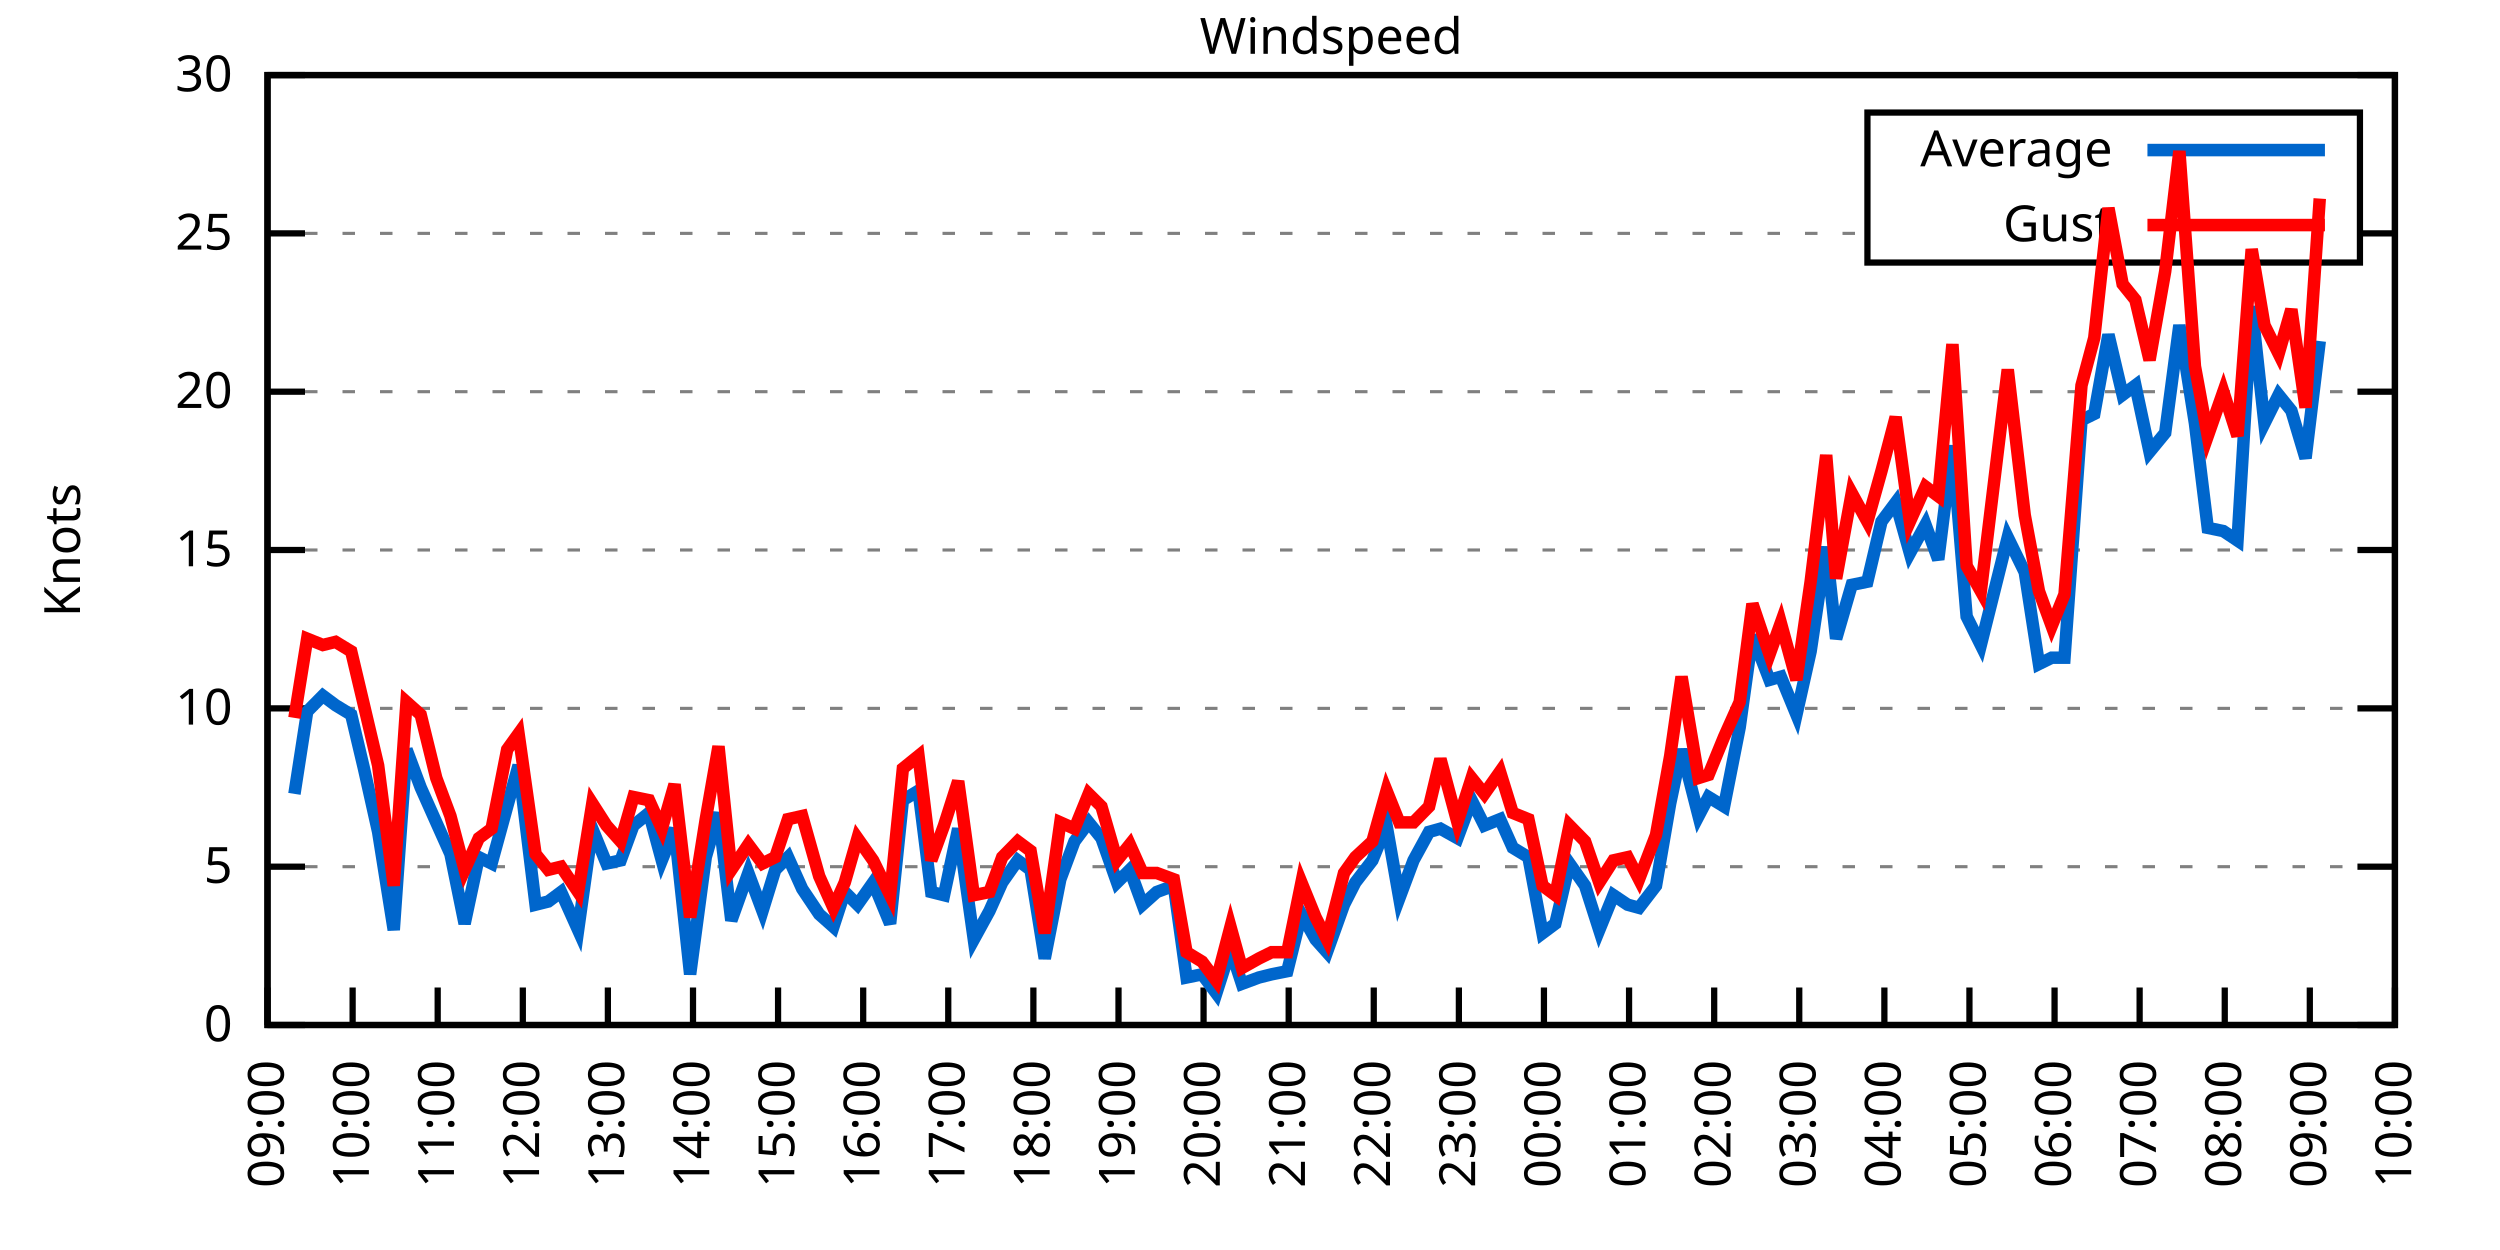
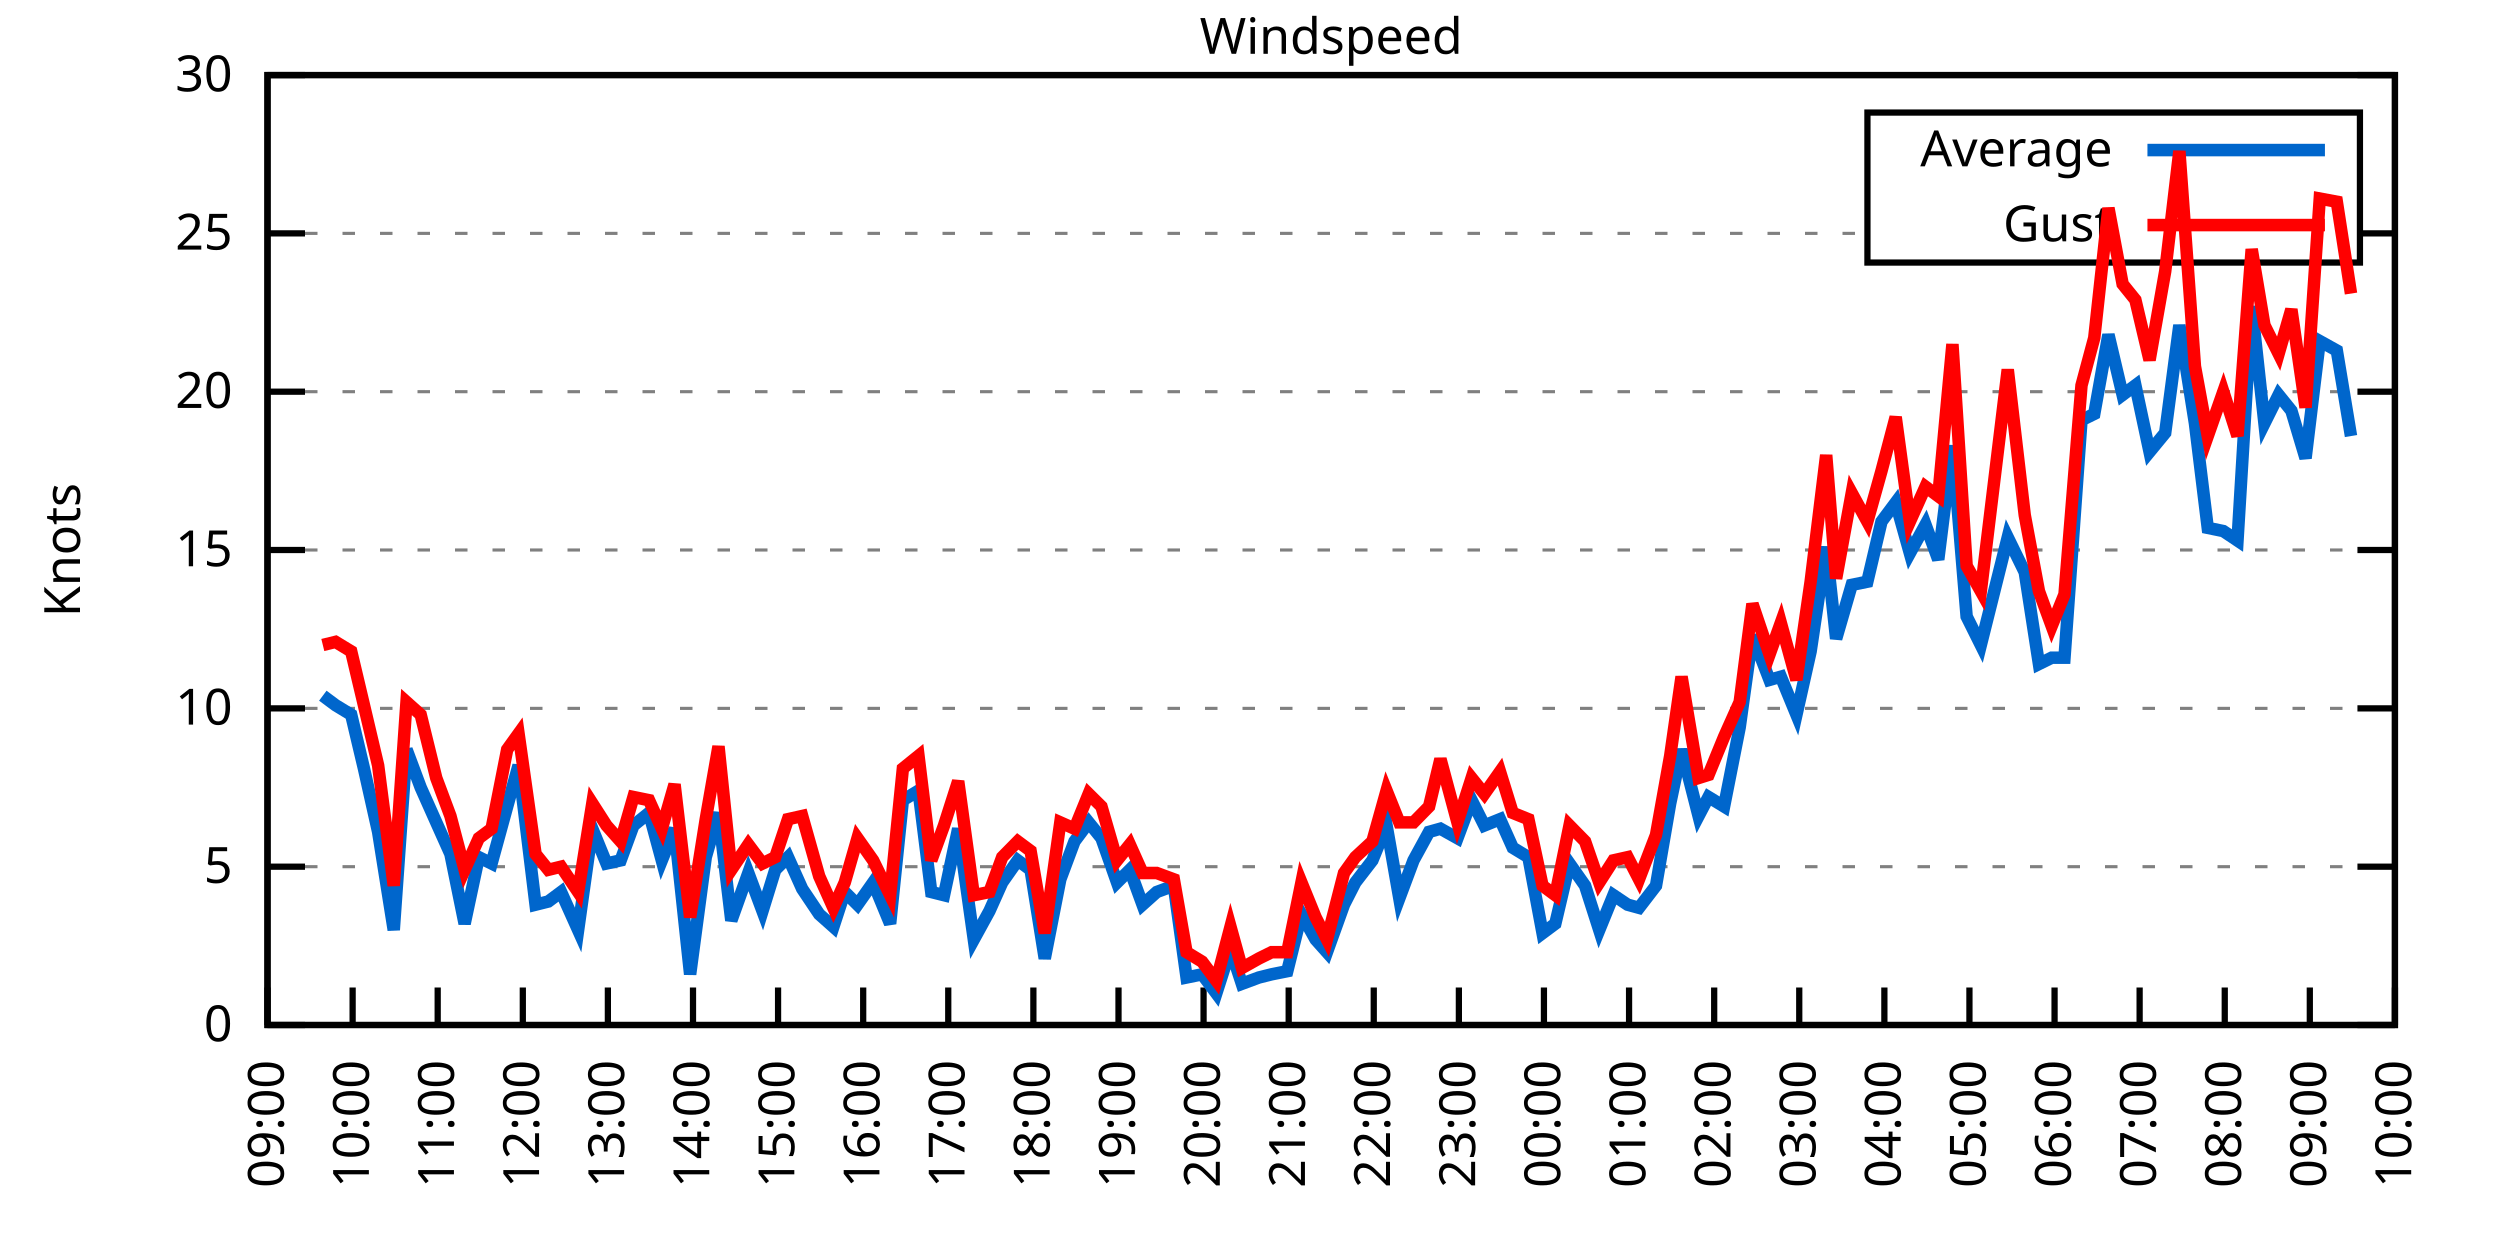
<svg xmlns="http://www.w3.org/2000/svg" xmlns:xlink="http://www.w3.org/1999/xlink" width="400" height="200" viewBox="0 0 400 200">
  <g id="gnuplot_canvas">
    <rect x="0" y="0" width="400" height="200" fill="none" />
    <defs>
      <circle id="gpDot" r="0.5" stroke-width="0.5" stroke="currentColor" />
      <path id="gpPt0" stroke-width="0.333" stroke="currentColor" d="M-1,0 h2 M0,-1 v2" />
      <path id="gpPt1" stroke-width="0.333" stroke="currentColor" d="M-1,-1 L1,1 M1,-1 L-1,1" />
      <path id="gpPt2" stroke-width="0.333" stroke="currentColor" d="M-1,0 L1,0 M0,-1 L0,1 M-1,-1 L1,1 M-1,1 L1,-1" />
      <rect id="gpPt3" stroke-width="0.333" stroke="currentColor" x="-1" y="-1" width="2" height="2" />
      <rect id="gpPt4" stroke-width="0.333" stroke="currentColor" fill="currentColor" x="-1" y="-1" width="2" height="2" />
      <circle id="gpPt5" stroke-width="0.333" stroke="currentColor" cx="0" cy="0" r="1" />
      <use xlink:href="#gpPt5" id="gpPt6" fill="currentColor" stroke="none" />
      <path id="gpPt7" stroke-width="0.333" stroke="currentColor" d="M0,-1.33 L-1.33,0.67 L1.33,0.67 z" />
      <use xlink:href="#gpPt7" id="gpPt8" fill="currentColor" stroke="none" />
      <use xlink:href="#gpPt7" id="gpPt9" stroke="currentColor" transform="rotate(180)" />
      <use xlink:href="#gpPt9" id="gpPt10" fill="currentColor" stroke="none" />
      <use xlink:href="#gpPt3" id="gpPt11" stroke="currentColor" transform="rotate(45)" />
      <use xlink:href="#gpPt11" id="gpPt12" fill="currentColor" stroke="none" />
      <path id="gpPt13" stroke-width="0.333" stroke="currentColor" d="M0,1.330 L1.265,0.411 L0.782,-1.067 L-0.782,-1.076 L-1.265,0.411 z" />
      <use xlink:href="#gpPt13" id="gpPt14" fill="currentColor" stroke="none" />
      <filter id="textbox" filterUnits="objectBoundingBox" x="0" y="0" height="1" width="1">
        <feFlood flood-color="white" flood-opacity="1" result="bgnd" />
        <feComposite in="SourceGraphic" in2="bgnd" operator="atop" />
      </filter>
      <filter id="greybox" filterUnits="objectBoundingBox" x="0" y="0" height="1" width="1">
        <feFlood flood-color="lightgrey" flood-opacity="1" result="grey" />
        <feComposite in="SourceGraphic" in2="grey" operator="atop" />
      </filter>
    </defs>
    <g fill="none" color="white" stroke="currentColor" stroke-width="1.00" stroke-linecap="butt" stroke-linejoin="miter">
</g>
    <g fill="none" color="black" stroke="currentColor" stroke-width="1.00" stroke-linecap="butt" stroke-linejoin="miter">
      <g stroke="none" shape-rendering="crispEdges">
        <polygon fill="rgb(255, 255, 255)" points="42.80,164.00 383.18,164.00 383.18,12.02 42.80,12.02 " />
      </g>
    </g>
    <g fill="none" color="black" stroke="currentColor" stroke-width="1.00" stroke-linecap="butt" stroke-linejoin="miter">
</g>
    <g fill="none" color="black" stroke="black" stroke-width="0.50" stroke-linecap="butt" stroke-linejoin="miter">
</g>
    <g fill="none" color="gray" stroke="currentColor" stroke-width="0.50" stroke-linecap="butt" stroke-linejoin="miter">
      <path stroke="gray" stroke-dasharray="2,4" class="gridline" d="M42.80,164.00 L383.19,164.00  " />
    </g>
    <g fill="none" color="gray" stroke="gray" stroke-width="1.00" stroke-linecap="butt" stroke-linejoin="miter">
</g>
    <g fill="none" color="black" stroke="currentColor" stroke-width="1.00" stroke-linecap="butt" stroke-linejoin="miter">
      <path stroke="black" d="M42.80,164.00 L48.80,164.00 M383.19,164.00 L377.19,164.00  " />
      <g transform="translate(37.20,166.60)" stroke="none" fill="black" font-family="Sans" font-size="8.00" text-anchor="end">
        <text>
          <tspan font-family="Sans"> 0</tspan>
        </text>
      </g>
    </g>
    <g fill="none" color="black" stroke="currentColor" stroke-width="1.00" stroke-linecap="butt" stroke-linejoin="miter">
</g>
    <g fill="none" color="black" stroke="black" stroke-width="0.50" stroke-linecap="butt" stroke-linejoin="miter">
</g>
    <g fill="none" color="gray" stroke="currentColor" stroke-width="0.50" stroke-linecap="butt" stroke-linejoin="miter">
      <path stroke="gray" stroke-dasharray="2,4" class="gridline" d="M42.80,138.67 L383.19,138.67  " />
    </g>
    <g fill="none" color="gray" stroke="gray" stroke-width="1.00" stroke-linecap="butt" stroke-linejoin="miter">
</g>
    <g fill="none" color="black" stroke="currentColor" stroke-width="1.00" stroke-linecap="butt" stroke-linejoin="miter">
      <path stroke="black" d="M42.80,138.67 L48.80,138.67 M383.19,138.67 L377.19,138.67  " />
      <g transform="translate(37.20,141.27)" stroke="none" fill="black" font-family="Sans" font-size="8.00" text-anchor="end">
        <text>
          <tspan font-family="Sans"> 5</tspan>
        </text>
      </g>
    </g>
    <g fill="none" color="black" stroke="currentColor" stroke-width="1.00" stroke-linecap="butt" stroke-linejoin="miter">
</g>
    <g fill="none" color="black" stroke="black" stroke-width="0.50" stroke-linecap="butt" stroke-linejoin="miter">
</g>
    <g fill="none" color="gray" stroke="currentColor" stroke-width="0.50" stroke-linecap="butt" stroke-linejoin="miter">
      <path stroke="gray" stroke-dasharray="2,4" class="gridline" d="M42.80,113.34 L383.19,113.34  " />
    </g>
    <g fill="none" color="gray" stroke="gray" stroke-width="1.00" stroke-linecap="butt" stroke-linejoin="miter">
</g>
    <g fill="none" color="black" stroke="currentColor" stroke-width="1.00" stroke-linecap="butt" stroke-linejoin="miter">
      <path stroke="black" d="M42.80,113.34 L48.80,113.34 M383.19,113.34 L377.19,113.34  " />
      <g transform="translate(37.20,115.94)" stroke="none" fill="black" font-family="Sans" font-size="8.00" text-anchor="end">
        <text>
          <tspan font-family="Sans"> 10</tspan>
        </text>
      </g>
    </g>
    <g fill="none" color="black" stroke="currentColor" stroke-width="1.00" stroke-linecap="butt" stroke-linejoin="miter">
</g>
    <g fill="none" color="black" stroke="black" stroke-width="0.50" stroke-linecap="butt" stroke-linejoin="miter">
</g>
    <g fill="none" color="gray" stroke="currentColor" stroke-width="0.50" stroke-linecap="butt" stroke-linejoin="miter">
      <path stroke="gray" stroke-dasharray="2,4" class="gridline" d="M42.80,88.00 L383.19,88.00  " />
    </g>
    <g fill="none" color="gray" stroke="gray" stroke-width="1.00" stroke-linecap="butt" stroke-linejoin="miter">
</g>
    <g fill="none" color="black" stroke="currentColor" stroke-width="1.00" stroke-linecap="butt" stroke-linejoin="miter">
      <path stroke="black" d="M42.80,88.00 L48.80,88.00 M383.19,88.00 L377.19,88.00  " />
      <g transform="translate(37.20,90.60)" stroke="none" fill="black" font-family="Sans" font-size="8.00" text-anchor="end">
        <text>
          <tspan font-family="Sans"> 15</tspan>
        </text>
      </g>
    </g>
    <g fill="none" color="black" stroke="currentColor" stroke-width="1.00" stroke-linecap="butt" stroke-linejoin="miter">
</g>
    <g fill="none" color="black" stroke="black" stroke-width="0.50" stroke-linecap="butt" stroke-linejoin="miter">
</g>
    <g fill="none" color="gray" stroke="currentColor" stroke-width="0.50" stroke-linecap="butt" stroke-linejoin="miter">
      <path stroke="gray" stroke-dasharray="2,4" class="gridline" d="M42.80,62.67 L383.19,62.67  " />
    </g>
    <g fill="none" color="gray" stroke="gray" stroke-width="1.00" stroke-linecap="butt" stroke-linejoin="miter">
</g>
    <g fill="none" color="black" stroke="currentColor" stroke-width="1.00" stroke-linecap="butt" stroke-linejoin="miter">
      <path stroke="black" d="M42.80,62.67 L48.80,62.67 M383.19,62.67 L377.19,62.67  " />
      <g transform="translate(37.20,65.27)" stroke="none" fill="black" font-family="Sans" font-size="8.00" text-anchor="end">
        <text>
          <tspan font-family="Sans"> 20</tspan>
        </text>
      </g>
    </g>
    <g fill="none" color="black" stroke="currentColor" stroke-width="1.00" stroke-linecap="butt" stroke-linejoin="miter">
</g>
    <g fill="none" color="black" stroke="black" stroke-width="0.50" stroke-linecap="butt" stroke-linejoin="miter">
</g>
    <g fill="none" color="gray" stroke="currentColor" stroke-width="0.50" stroke-linecap="butt" stroke-linejoin="miter">
      <path stroke="gray" stroke-dasharray="2,4" class="gridline" d="M42.80,37.34 L298.79,37.34 M377.59,37.34 L383.19,37.34  " />
    </g>
    <g fill="none" color="gray" stroke="gray" stroke-width="1.00" stroke-linecap="butt" stroke-linejoin="miter">
</g>
    <g fill="none" color="black" stroke="currentColor" stroke-width="1.00" stroke-linecap="butt" stroke-linejoin="miter">
      <path stroke="black" d="M42.80,37.34 L48.80,37.34 M383.19,37.34 L377.19,37.34  " />
      <g transform="translate(37.20,39.94)" stroke="none" fill="black" font-family="Sans" font-size="8.00" text-anchor="end">
        <text>
          <tspan font-family="Sans"> 25</tspan>
        </text>
      </g>
    </g>
    <g fill="none" color="black" stroke="currentColor" stroke-width="1.00" stroke-linecap="butt" stroke-linejoin="miter">
</g>
    <g fill="none" color="black" stroke="black" stroke-width="0.50" stroke-linecap="butt" stroke-linejoin="miter">
</g>
    <g fill="none" color="gray" stroke="currentColor" stroke-width="0.50" stroke-linecap="butt" stroke-linejoin="miter">
      <path stroke="gray" stroke-dasharray="2,4" class="gridline" d="M42.80,12.01 L383.19,12.01  " />
    </g>
    <g fill="none" color="gray" stroke="gray" stroke-width="1.00" stroke-linecap="butt" stroke-linejoin="miter">
</g>
    <g fill="none" color="black" stroke="currentColor" stroke-width="1.00" stroke-linecap="butt" stroke-linejoin="miter">
      <path stroke="black" d="M42.80,12.01 L48.80,12.01 M383.19,12.01 L377.19,12.01  " />
      <g transform="translate(37.20,14.61)" stroke="none" fill="black" font-family="Sans" font-size="8.00" text-anchor="end">
        <text>
          <tspan font-family="Sans"> 30</tspan>
        </text>
      </g>
    </g>
    <g fill="none" color="black" stroke="currentColor" stroke-width="1.00" stroke-linecap="butt" stroke-linejoin="miter">
      <path stroke="black" d="M42.80,164.00 L42.80,158.00  " />
      <g transform="translate(45.40,169.60) rotate(270.00)" stroke="none" fill="black" font-family="Sans" font-size="8.00" text-anchor="end">
        <text>
          <tspan font-family="Sans">09:00</tspan>
        </text>
      </g>
    </g>
    <g fill="none" color="black" stroke="currentColor" stroke-width="1.00" stroke-linecap="butt" stroke-linejoin="miter">
      <path stroke="black" d="M56.42,164.00 L56.42,158.00  " />
      <g transform="translate(59.02,169.60) rotate(270.00)" stroke="none" fill="black" font-family="Sans" font-size="8.00" text-anchor="end">
        <text>
          <tspan font-family="Sans">10:00</tspan>
        </text>
      </g>
    </g>
    <g fill="none" color="black" stroke="currentColor" stroke-width="1.00" stroke-linecap="butt" stroke-linejoin="miter">
      <path stroke="black" d="M70.03,164.00 L70.03,158.00  " />
      <g transform="translate(72.63,169.60) rotate(270.00)" stroke="none" fill="black" font-family="Sans" font-size="8.00" text-anchor="end">
        <text>
          <tspan font-family="Sans">11:00</tspan>
        </text>
      </g>
    </g>
    <g fill="none" color="black" stroke="currentColor" stroke-width="1.00" stroke-linecap="butt" stroke-linejoin="miter">
      <path stroke="black" d="M83.65,164.00 L83.65,158.00  " />
      <g transform="translate(86.25,169.60) rotate(270.00)" stroke="none" fill="black" font-family="Sans" font-size="8.00" text-anchor="end">
        <text>
          <tspan font-family="Sans">12:00</tspan>
        </text>
      </g>
    </g>
    <g fill="none" color="black" stroke="currentColor" stroke-width="1.00" stroke-linecap="butt" stroke-linejoin="miter">
      <path stroke="black" d="M97.26,164.00 L97.26,158.00  " />
      <g transform="translate(99.86,169.60) rotate(270.00)" stroke="none" fill="black" font-family="Sans" font-size="8.00" text-anchor="end">
        <text>
          <tspan font-family="Sans">13:00</tspan>
        </text>
      </g>
    </g>
    <g fill="none" color="black" stroke="currentColor" stroke-width="1.00" stroke-linecap="butt" stroke-linejoin="miter">
      <path stroke="black" d="M110.88,164.00 L110.88,158.00  " />
      <g transform="translate(113.48,169.60) rotate(270.00)" stroke="none" fill="black" font-family="Sans" font-size="8.00" text-anchor="end">
        <text>
          <tspan font-family="Sans">14:00</tspan>
        </text>
      </g>
    </g>
    <g fill="none" color="black" stroke="currentColor" stroke-width="1.00" stroke-linecap="butt" stroke-linejoin="miter">
      <path stroke="black" d="M124.49,164.00 L124.49,158.00  " />
      <g transform="translate(127.09,169.60) rotate(270.00)" stroke="none" fill="black" font-family="Sans" font-size="8.00" text-anchor="end">
        <text>
          <tspan font-family="Sans">15:00</tspan>
        </text>
      </g>
    </g>
    <g fill="none" color="black" stroke="currentColor" stroke-width="1.00" stroke-linecap="butt" stroke-linejoin="miter">
      <path stroke="black" d="M138.11,164.00 L138.11,158.00  " />
      <g transform="translate(140.71,169.60) rotate(270.00)" stroke="none" fill="black" font-family="Sans" font-size="8.00" text-anchor="end">
        <text>
          <tspan font-family="Sans">16:00</tspan>
        </text>
      </g>
    </g>
    <g fill="none" color="black" stroke="currentColor" stroke-width="1.00" stroke-linecap="butt" stroke-linejoin="miter">
      <path stroke="black" d="M151.72,164.00 L151.72,158.00  " />
      <g transform="translate(154.32,169.60) rotate(270.00)" stroke="none" fill="black" font-family="Sans" font-size="8.00" text-anchor="end">
        <text>
          <tspan font-family="Sans">17:00</tspan>
        </text>
      </g>
    </g>
    <g fill="none" color="black" stroke="currentColor" stroke-width="1.00" stroke-linecap="butt" stroke-linejoin="miter">
      <path stroke="black" d="M165.34,164.00 L165.34,158.00  " />
      <g transform="translate(167.94,169.60) rotate(270.00)" stroke="none" fill="black" font-family="Sans" font-size="8.00" text-anchor="end">
        <text>
          <tspan font-family="Sans">18:00</tspan>
        </text>
      </g>
    </g>
    <g fill="none" color="black" stroke="currentColor" stroke-width="1.00" stroke-linecap="butt" stroke-linejoin="miter">
      <path stroke="black" d="M178.96,164.00 L178.96,158.00  " />
      <g transform="translate(181.56,169.60) rotate(270.00)" stroke="none" fill="black" font-family="Sans" font-size="8.00" text-anchor="end">
        <text>
          <tspan font-family="Sans">19:00</tspan>
        </text>
      </g>
    </g>
    <g fill="none" color="black" stroke="currentColor" stroke-width="1.00" stroke-linecap="butt" stroke-linejoin="miter">
      <path stroke="black" d="M192.57,164.00 L192.57,158.00  " />
      <g transform="translate(195.17,169.60) rotate(270.00)" stroke="none" fill="black" font-family="Sans" font-size="8.00" text-anchor="end">
        <text>
          <tspan font-family="Sans">20:00</tspan>
        </text>
      </g>
    </g>
    <g fill="none" color="black" stroke="currentColor" stroke-width="1.00" stroke-linecap="butt" stroke-linejoin="miter">
      <path stroke="black" d="M206.19,164.00 L206.19,158.00  " />
      <g transform="translate(208.79,169.60) rotate(270.00)" stroke="none" fill="black" font-family="Sans" font-size="8.00" text-anchor="end">
        <text>
          <tspan font-family="Sans">21:00</tspan>
        </text>
      </g>
    </g>
    <g fill="none" color="black" stroke="currentColor" stroke-width="1.00" stroke-linecap="butt" stroke-linejoin="miter">
      <path stroke="black" d="M219.80,164.00 L219.80,158.00  " />
      <g transform="translate(222.40,169.60) rotate(270.00)" stroke="none" fill="black" font-family="Sans" font-size="8.00" text-anchor="end">
        <text>
          <tspan font-family="Sans">22:00</tspan>
        </text>
      </g>
    </g>
    <g fill="none" color="black" stroke="currentColor" stroke-width="1.00" stroke-linecap="butt" stroke-linejoin="miter">
      <path stroke="black" d="M233.42,164.00 L233.42,158.00  " />
      <g transform="translate(236.02,169.60) rotate(270.00)" stroke="none" fill="black" font-family="Sans" font-size="8.00" text-anchor="end">
        <text>
          <tspan font-family="Sans">23:00</tspan>
        </text>
      </g>
    </g>
    <g fill="none" color="black" stroke="currentColor" stroke-width="1.00" stroke-linecap="butt" stroke-linejoin="miter">
      <path stroke="black" d="M247.03,164.00 L247.03,158.00  " />
      <g transform="translate(249.63,169.60) rotate(270.00)" stroke="none" fill="black" font-family="Sans" font-size="8.00" text-anchor="end">
        <text>
          <tspan font-family="Sans">00:00</tspan>
        </text>
      </g>
    </g>
    <g fill="none" color="black" stroke="currentColor" stroke-width="1.00" stroke-linecap="butt" stroke-linejoin="miter">
      <path stroke="black" d="M260.65,164.00 L260.65,158.00  " />
      <g transform="translate(263.25,169.60) rotate(270.00)" stroke="none" fill="black" font-family="Sans" font-size="8.00" text-anchor="end">
        <text>
          <tspan font-family="Sans">01:00</tspan>
        </text>
      </g>
    </g>
    <g fill="none" color="black" stroke="currentColor" stroke-width="1.00" stroke-linecap="butt" stroke-linejoin="miter">
      <path stroke="black" d="M274.27,164.00 L274.27,158.00  " />
      <g transform="translate(276.87,169.60) rotate(270.00)" stroke="none" fill="black" font-family="Sans" font-size="8.00" text-anchor="end">
        <text>
          <tspan font-family="Sans">02:00</tspan>
        </text>
      </g>
    </g>
    <g fill="none" color="black" stroke="currentColor" stroke-width="1.00" stroke-linecap="butt" stroke-linejoin="miter">
      <path stroke="black" d="M287.88,164.00 L287.88,158.00  " />
      <g transform="translate(290.48,169.60) rotate(270.00)" stroke="none" fill="black" font-family="Sans" font-size="8.00" text-anchor="end">
        <text>
          <tspan font-family="Sans">03:00</tspan>
        </text>
      </g>
    </g>
    <g fill="none" color="black" stroke="currentColor" stroke-width="1.00" stroke-linecap="butt" stroke-linejoin="miter">
      <path stroke="black" d="M301.50,164.00 L301.50,158.00  " />
      <g transform="translate(304.10,169.60) rotate(270.00)" stroke="none" fill="black" font-family="Sans" font-size="8.00" text-anchor="end">
        <text>
          <tspan font-family="Sans">04:00</tspan>
        </text>
      </g>
    </g>
    <g fill="none" color="black" stroke="currentColor" stroke-width="1.00" stroke-linecap="butt" stroke-linejoin="miter">
      <path stroke="black" d="M315.11,164.00 L315.11,158.00  " />
      <g transform="translate(317.71,169.60) rotate(270.00)" stroke="none" fill="black" font-family="Sans" font-size="8.00" text-anchor="end">
        <text>
          <tspan font-family="Sans">05:00</tspan>
        </text>
      </g>
    </g>
    <g fill="none" color="black" stroke="currentColor" stroke-width="1.00" stroke-linecap="butt" stroke-linejoin="miter">
      <path stroke="black" d="M328.73,164.00 L328.73,158.00  " />
      <g transform="translate(331.33,169.60) rotate(270.00)" stroke="none" fill="black" font-family="Sans" font-size="8.00" text-anchor="end">
        <text>
          <tspan font-family="Sans">06:00</tspan>
        </text>
      </g>
    </g>
    <g fill="none" color="black" stroke="currentColor" stroke-width="1.00" stroke-linecap="butt" stroke-linejoin="miter">
      <path stroke="black" d="M342.34,164.00 L342.34,158.00  " />
      <g transform="translate(344.94,169.60) rotate(270.00)" stroke="none" fill="black" font-family="Sans" font-size="8.00" text-anchor="end">
        <text>
          <tspan font-family="Sans">07:00</tspan>
        </text>
      </g>
    </g>
    <g fill="none" color="black" stroke="currentColor" stroke-width="1.00" stroke-linecap="butt" stroke-linejoin="miter">
      <path stroke="black" d="M355.96,164.00 L355.96,158.00  " />
      <g transform="translate(358.56,169.60) rotate(270.00)" stroke="none" fill="black" font-family="Sans" font-size="8.00" text-anchor="end">
        <text>
          <tspan font-family="Sans">08:00</tspan>
        </text>
      </g>
    </g>
    <g fill="none" color="black" stroke="currentColor" stroke-width="1.00" stroke-linecap="butt" stroke-linejoin="miter">
      <path stroke="black" d="M369.57,164.00 L369.57,158.00  " />
      <g transform="translate(372.17,169.60) rotate(270.00)" stroke="none" fill="black" font-family="Sans" font-size="8.00" text-anchor="end">
        <text>
          <tspan font-family="Sans">09:00</tspan>
        </text>
      </g>
    </g>
    <g fill="none" color="black" stroke="currentColor" stroke-width="1.00" stroke-linecap="butt" stroke-linejoin="miter">
      <path stroke="black" d="M383.19,164.00 L383.19,158.00  " />
      <g transform="translate(385.79,169.60) rotate(270.00)" stroke="none" fill="black" font-family="Sans" font-size="8.00" text-anchor="end">
        <text>
          <tspan font-family="Sans">10:00</tspan>
        </text>
      </g>
    </g>
    <g fill="none" color="black" stroke="currentColor" stroke-width="1.00" stroke-linecap="butt" stroke-linejoin="miter">
</g>
    <g fill="none" color="black" stroke="currentColor" stroke-width="1.00" stroke-linecap="butt" stroke-linejoin="miter">
      <path stroke="black" d="M42.80,12.01 L42.80,164.00 L383.19,164.00 L383.19,12.01 L42.80,12.01 Z  " />
    </g>
    <g fill="none" color="black" stroke="currentColor" stroke-width="1.00" stroke-linecap="butt" stroke-linejoin="miter">
</g>
    <g fill="none" color="black" stroke="currentColor" stroke-width="1.00" stroke-linecap="butt" stroke-linejoin="miter">
      <path stroke="black" d="M298.79,42.01 L298.79,18.01 L377.59,18.01 L377.59,42.01 L298.79,42.01 Z  " />
    </g>
    <g id="Windspeed_plot_1">
      <g fill="none" color="white" stroke="black" stroke-width="2.00" stroke-linecap="butt" stroke-linejoin="miter">
</g>
      <g fill="none" color="black" stroke="currentColor" stroke-width="2.00" stroke-linecap="butt" stroke-linejoin="miter">
        <g transform="translate(337.99,26.61)" stroke="none" fill="black" font-family="Sans" font-size="8.00" text-anchor="end">
          <text>
            <tspan font-family="Sans">Average</tspan>
          </text>
        </g>
      </g>
      <g fill="none" color="black" stroke="currentColor" stroke-width="2.00" stroke-linecap="butt" stroke-linejoin="miter">
-         <path stroke="rgb(  0, 102, 204)" d="M343.59,24.01 L371.99,24.01 M47.11,127.02 L49.15,113.84 L51.65,111.31 L53.69,112.83 L56.19,114.35 L58.23,122.96   L60.50,133.10 L63.00,148.80 L65.04,119.92 L67.31,126.00 L69.80,131.58 L72.07,136.64 L74.34,147.79 L76.61,137.15   L78.65,138.16 L81.15,129.04 L82.97,122.46 L85.69,144.75 L87.73,144.24 L89.77,142.72 L92.50,148.80 L94.77,132.59   L97.04,138.16 L99.30,137.66 L101.35,132.08 L103.84,130.06 L105.89,137.66 L107.93,132.59 L110.42,155.89 L112.92,137.15   L114.96,130.06 L117.01,147.28 L119.73,139.68 L122.00,145.76 L124.04,139.17 L126.08,137.15 L128.35,142.21 L131.07,146.27   L133.34,148.29 L135.16,142.72 L137.20,144.75 L139.70,141.20 L142.42,147.79 L144.46,128.03 L146.96,126.51 L149.00,142.72   L151.04,143.23 L153.31,132.59 L155.81,150.32 L158.31,145.76 L160.35,141.20 L162.84,137.66 L164.89,139.17 L167.16,153.36   L169.65,140.69 L171.92,134.62 L174.19,131.58 L176.23,134.11 L178.73,141.20 L180.77,139.17 L182.81,144.75 L185.08,142.72   L187.81,141.71 L189.85,156.40 L192.34,155.89 L194.61,158.93 L196.88,151.84 L198.70,157.41 L201.42,156.40 L203.46,155.89   L205.96,155.39 L208.23,146.27 L210.50,150.32 L212.31,152.35 L215.04,144.75 L216.85,141.20 L219.58,137.66 L221.85,132.08   L223.89,143.73 L226.16,137.66 L228.65,133.10 L230.47,132.59 L233.19,134.11 L235.46,128.03 L237.50,132.08 L240.00,131.07   L242.04,135.63 L244.54,137.15 L246.81,149.31 L248.85,147.79 L251.12,138.16 L253.61,141.71 L255.88,148.80 L258.15,143.23   L260.42,144.75 L262.24,145.25 L264.96,141.71 L267.23,128.54 L269.05,119.92 L271.77,130.56 L273.36,127.52 L275.85,129.04   L278.35,116.38 L280.39,101.68 L283.12,108.78 L284.93,108.27 L287.43,114.35 L289.70,104.22 L292.19,87.50 L293.78,102.19   L296.28,93.58 L298.77,93.07 L301.04,83.45 L303.31,80.41 L305.58,88.51 L308.08,83.95 L310.12,89.52 L312.39,71.29   L314.66,98.64 L316.93,103.20 L321.24,85.98 L323.96,91.55 L326.23,106.24 L328.27,105.23 L330.32,105.23 L333.04,67.23   L335.08,66.22 L337.35,53.55 L339.62,63.18 L341.66,61.66 L343.93,72.30 L346.43,69.26 L348.70,52.03 L351.19,67.74   L353.24,84.46 L355.73,84.97 L358.00,86.49 L360.27,48.99 L362.31,67.74 L364.58,63.18 L366.62,65.71 L368.89,73.31   L371.16,54.57  " />
+         <path stroke="rgb(  0, 102, 204)" d="M343.59,24.01 L371.99,24.01 M51.65,111.31 L53.69,112.83 L56.19,114.35 L58.23,122.96 L60.50,133.10 L63.00,148.80   L65.04,119.92 L67.31,126.00 L69.80,131.58 L72.07,136.64 L74.34,147.79 L76.61,137.15 L78.65,138.16 L81.15,129.04   L82.97,122.46 L85.69,144.75 L87.73,144.24 L89.77,142.72 L92.50,148.80 L94.77,132.59 L97.04,138.16 L99.30,137.66   L101.35,132.08 L103.84,130.06 L105.89,137.66 L107.93,132.59 L110.42,155.89 L112.92,137.15 L114.96,130.06 L117.01,147.28   L119.73,139.68 L122.00,145.76 L124.04,139.17 L126.08,137.15 L128.35,142.21 L131.07,146.27 L133.34,148.29 L135.16,142.72   L137.20,144.75 L139.70,141.20 L142.42,147.79 L144.46,128.03 L146.96,126.51 L149.00,142.72 L151.04,143.23 L153.31,132.59   L155.81,150.32 L158.31,145.76 L160.35,141.20 L162.84,137.66 L164.89,139.17 L167.16,153.36 L169.65,140.69 L171.92,134.62   L174.19,131.58 L176.23,134.11 L178.73,141.20 L180.77,139.17 L182.81,144.75 L185.08,142.72 L187.81,141.71 L189.85,156.40   L192.34,155.89 L194.61,158.93 L196.88,151.84 L198.70,157.41 L201.42,156.40 L203.46,155.89 L205.96,155.39 L208.23,146.27   L210.50,150.32 L212.31,152.35 L215.04,144.75 L216.85,141.20 L219.58,137.66 L221.85,132.08 L223.89,143.73 L226.16,137.66   L228.65,133.10 L230.47,132.59 L233.19,134.11 L235.46,128.03 L237.50,132.08 L240.00,131.07 L242.04,135.63 L244.54,137.15   L246.81,149.31 L248.85,147.79 L251.12,138.16 L253.61,141.71 L255.88,148.80 L258.15,143.23 L260.42,144.75 L262.24,145.25   L264.96,141.71 L267.23,128.54 L269.05,119.92 L271.77,130.56 L273.36,127.52 L275.85,129.04 L278.35,116.38 L280.39,101.68   L283.12,108.78 L284.93,108.27 L287.43,114.35 L289.70,104.22 L292.19,87.50 L293.78,102.19 L296.28,93.58 L298.77,93.07   L301.04,83.45 L303.31,80.41 L305.58,88.51 L308.08,83.95 L310.12,89.52 L312.39,71.29 L314.66,98.64 L316.93,103.20   L321.24,85.98 L323.96,91.55 L326.23,106.24 L328.27,105.23 L330.32,105.23 L333.04,67.23 L335.08,66.22 L337.35,53.55   L339.62,63.18 L341.66,61.66 L343.93,72.30 L346.43,69.26 L348.70,52.03 L351.19,67.74 L353.24,84.46 L355.73,84.97   L358.00,86.49 L360.27,48.99 L362.31,67.74 L364.58,63.18 L366.62,65.71 L368.89,73.31 L371.16,54.57 L373.89,56.09   L376.16,69.77  " />
      </g>
    </g>
    <g id="Windspeed_plot_2">
      <g fill="none" color="black" stroke="currentColor" stroke-width="2.00" stroke-linecap="butt" stroke-linejoin="miter">
        <g transform="translate(337.99,38.61)" stroke="none" fill="black" font-family="Sans" font-size="8.00" text-anchor="end">
          <text>
            <tspan font-family="Sans">Gust</tspan>
          </text>
        </g>
      </g>
      <g fill="none" color="black" stroke="currentColor" stroke-width="2.00" stroke-linecap="butt" stroke-linejoin="miter">
-         <path stroke="rgb(255,   0,   0)" d="M343.59,36.01 L371.99,36.01 M47.11,114.86 L49.15,102.19 L51.65,103.20 L53.69,102.70 L56.19,104.22 L58.23,112.83   L60.50,122.46 L63.00,141.71 L65.04,112.32 L67.31,114.35 L69.80,124.48 L72.07,130.56 L74.34,139.17 L76.61,134.11   L78.65,132.59 L81.15,119.92 L82.97,117.39 L85.69,136.64 L87.73,139.17 L89.77,138.67 L92.50,142.72 L94.77,128.54   L97.04,132.08 L99.30,134.62 L101.35,127.52 L103.84,128.03 L105.89,132.59 L107.93,125.50 L110.42,146.77 L112.92,131.07   L114.96,119.42 L117.01,139.17 L119.73,135.12 L122.00,138.16 L124.04,137.15 L126.08,131.07 L128.35,130.56 L131.07,140.19   L133.34,145.25 L135.16,141.20 L137.20,134.11 L139.70,137.66 L142.42,143.23 L144.46,122.96 L146.96,120.94 L149.00,137.66   L151.04,132.08 L153.31,124.99 L155.81,143.23 L158.31,142.72 L160.35,137.15 L162.84,134.62 L164.89,136.14 L167.16,149.31   L169.65,131.58 L171.92,132.59 L174.19,127.02 L176.23,129.04 L178.73,137.66 L180.77,135.12 L182.81,139.68 L185.08,139.68   L187.81,140.69 L189.85,152.35 L192.34,153.87 L194.61,156.91 L196.88,148.29 L198.70,154.88 L201.42,153.36 L203.46,152.35   L205.96,152.35 L208.23,141.20 L210.50,146.77 L212.31,150.32 L215.04,139.68 L216.85,137.15 L219.58,134.62 L221.85,126.51   L223.89,131.58 L226.16,131.58 L228.65,129.04 L230.47,121.44 L233.19,131.58 L235.46,124.48 L237.50,127.02 L240.00,123.47   L242.04,130.06 L244.54,131.07 L246.81,141.71 L248.85,143.23 L251.12,132.08 L253.61,134.62 L255.88,141.20 L258.15,137.66   L260.42,137.15 L262.24,140.69 L264.96,133.60 L267.23,120.94 L269.05,108.27 L271.77,124.48 L273.36,123.98 L275.85,117.90   L278.35,112.32 L280.39,96.62 L283.12,104.72 L284.93,99.66 L287.43,108.78 L289.70,93.07 L292.19,72.81 L293.78,92.56   L296.28,78.89 L298.77,83.45 L301.04,75.34 L303.31,66.73 L305.58,83.45 L308.08,77.87 L310.12,79.39 L312.39,55.07   L314.66,90.54 L316.93,94.59 L321.24,59.13 L323.96,82.43 L326.23,94.59 L328.27,100.16 L330.32,95.10 L333.04,61.66   L335.08,54.06 L337.35,33.29 L339.62,45.45 L341.66,47.98 L343.93,57.61 L346.43,43.42 L348.70,24.17 L351.19,58.62   L353.24,69.77 L355.73,62.67 L358.00,69.77 L360.27,39.87 L362.31,52.03 L364.58,56.59 L366.62,49.50 L368.89,65.21   L371.16,31.77  " />
+         <path stroke="rgb(255,   0,   0)" d="M343.59,36.01 L371.99,36.01 M51.65,103.20 L53.69,102.70 L56.19,104.22 L58.23,112.83 L60.50,122.46 L63.00,141.71   L65.04,112.32 L67.31,114.35 L69.80,124.48 L72.07,130.56 L74.34,139.17 L76.61,134.11 L78.65,132.59 L81.15,119.92   L82.97,117.39 L85.69,136.64 L87.73,139.17 L89.77,138.67 L92.50,142.72 L94.77,128.54 L97.04,132.08 L99.30,134.62   L101.35,127.52 L103.84,128.03 L105.89,132.59 L107.93,125.50 L110.42,146.77 L112.92,131.07 L114.96,119.42 L117.01,139.17   L119.73,135.12 L122.00,138.16 L124.04,137.15 L126.08,131.07 L128.35,130.56 L131.07,140.19 L133.34,145.25 L135.16,141.20   L137.20,134.11 L139.70,137.66 L142.42,143.23 L144.46,122.96 L146.96,120.94 L149.00,137.66 L151.04,132.08 L153.31,124.99   L155.81,143.23 L158.31,142.72 L160.35,137.15 L162.84,134.62 L164.89,136.14 L167.16,149.31 L169.65,131.58 L171.92,132.59   L174.19,127.02 L176.23,129.04 L178.73,137.66 L180.77,135.12 L182.81,139.68 L185.08,139.68 L187.81,140.69 L189.85,152.35   L192.34,153.87 L194.61,156.91 L196.88,148.29 L198.70,154.88 L201.42,153.36 L203.46,152.35 L205.96,152.35 L208.23,141.20   L210.50,146.77 L212.31,150.32 L215.04,139.68 L216.85,137.15 L219.58,134.62 L221.85,126.51 L223.89,131.58 L226.16,131.58   L228.65,129.04 L230.47,121.44 L233.19,131.58 L235.46,124.48 L237.50,127.02 L240.00,123.47 L242.04,130.06 L244.54,131.07   L246.81,141.71 L248.85,143.23 L251.12,132.08 L253.61,134.62 L255.88,141.20 L258.15,137.66 L260.42,137.15 L262.24,140.69   L264.96,133.60 L267.23,120.94 L269.05,108.27 L271.77,124.48 L273.36,123.98 L275.85,117.90 L278.35,112.32 L280.39,96.62   L283.12,104.72 L284.93,99.66 L287.43,108.78 L289.70,93.07 L292.19,72.81 L293.78,92.56 L296.28,78.89 L298.77,83.45   L301.04,75.34 L303.31,66.73 L305.58,83.45 L308.08,77.87 L310.12,79.39 L312.39,55.07 L314.66,90.54 L316.93,94.59   L321.24,59.13 L323.96,82.43 L326.23,94.59 L328.27,100.16 L330.32,95.10 L333.04,61.66 L335.08,54.06 L337.35,33.29   L339.62,45.45 L341.66,47.98 L343.93,57.61 L346.43,43.42 L348.70,24.17 L351.19,58.62 L353.24,69.77 L355.73,62.67   L358.00,69.77 L360.27,39.87 L362.31,52.03 L364.58,56.59 L366.62,49.50 L368.89,65.21 L371.16,31.77 L373.89,32.28   L376.16,46.97  " />
      </g>
    </g>
    <g fill="none" color="black" stroke="currentColor" stroke-width="2.00" stroke-linecap="butt" stroke-linejoin="miter">
</g>
    <g fill="none" color="black" stroke="black" stroke-width="1.00" stroke-linecap="butt" stroke-linejoin="miter">
</g>
    <g fill="none" color="black" stroke="currentColor" stroke-width="1.00" stroke-linecap="butt" stroke-linejoin="miter">
      <path stroke="black" d="M42.80,12.01 L42.80,164.00 L383.19,164.00 L383.19,12.01 L42.80,12.01 Z  " />
      <g transform="translate(12.80,88.01) rotate(270.00)" stroke="none" fill="black" font-family="Sans" font-size="8.00" text-anchor="middle">
        <text>
          <tspan font-family="Sans">Knots</tspan>
        </text>
      </g>
    </g>
    <g fill="none" color="black" stroke="currentColor" stroke-width="1.00" stroke-linecap="butt" stroke-linejoin="miter">
</g>
    <g fill="none" color="black" stroke="currentColor" stroke-width="1.00" stroke-linecap="butt" stroke-linejoin="miter">
      <g transform="translate(212.99,8.61)" stroke="none" fill="black" font-family="Sans" font-size="8.00" text-anchor="middle">
        <text>
          <tspan font-family="Sans">Windspeed</tspan>
        </text>
      </g>
    </g>
    <g fill="none" color="black" stroke="currentColor" stroke-width="1.00" stroke-linecap="butt" stroke-linejoin="miter">
</g>
  </g>
</svg>
